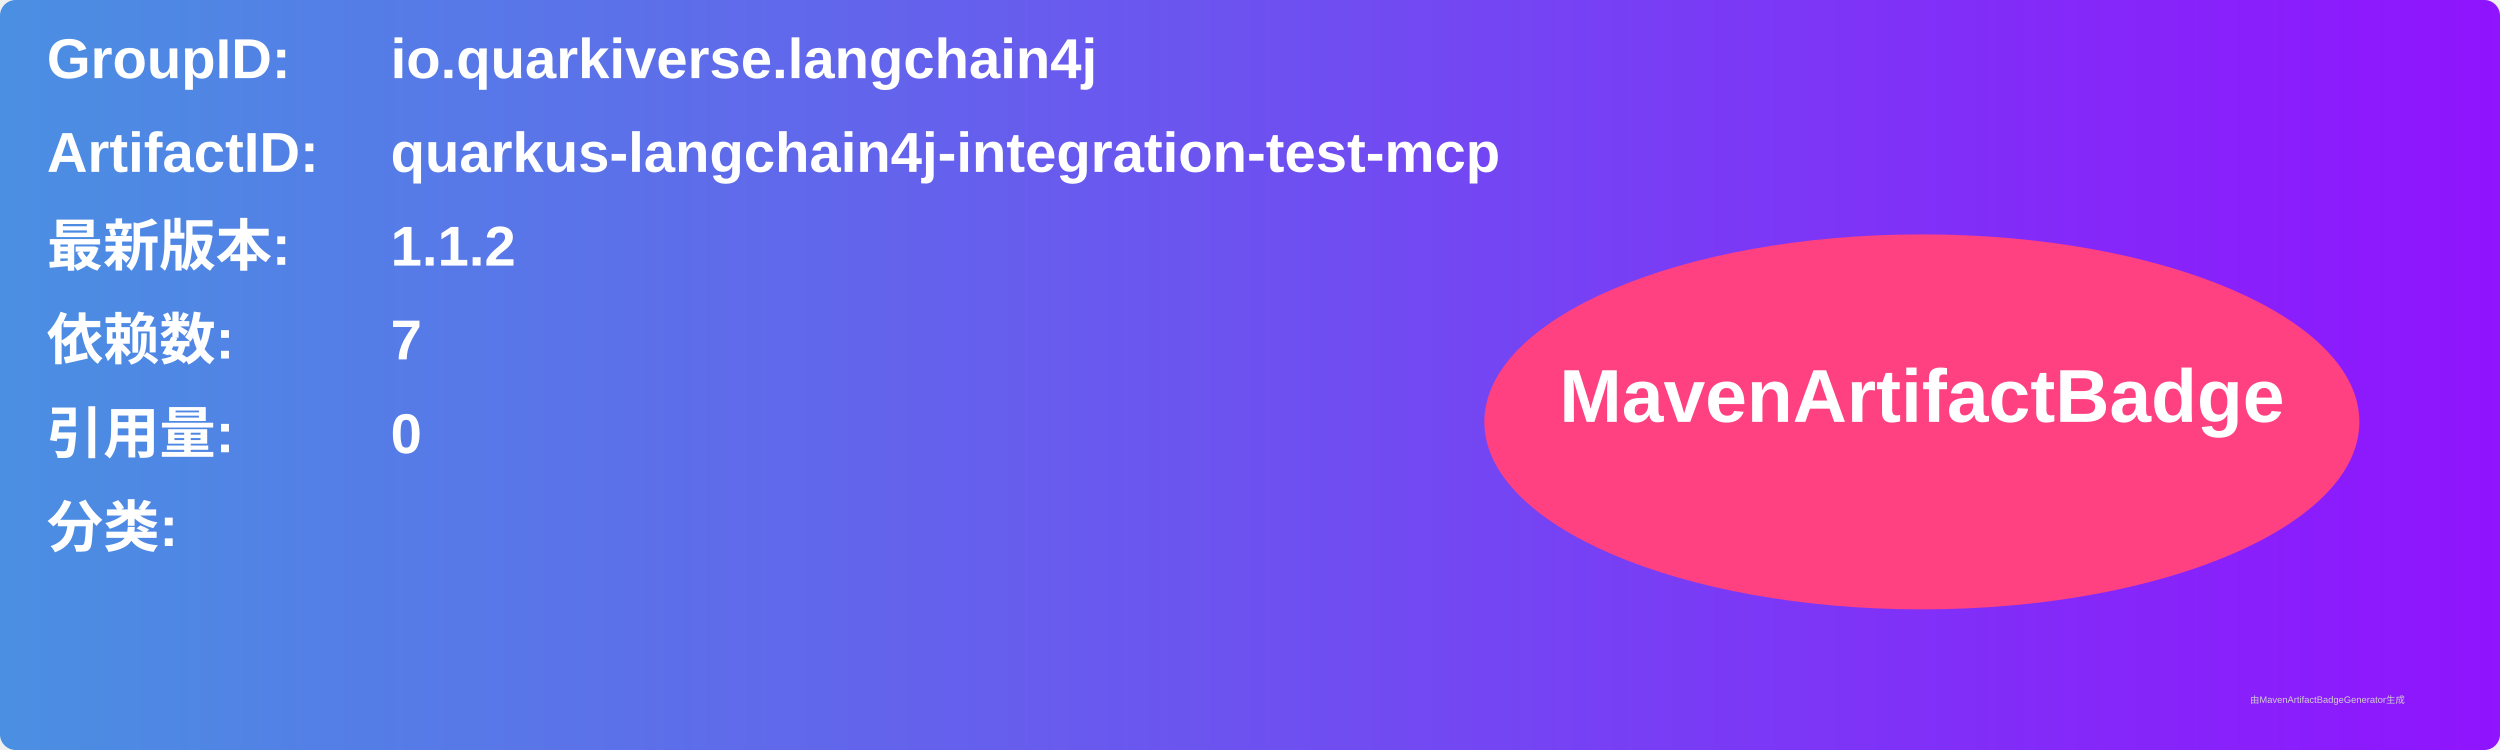
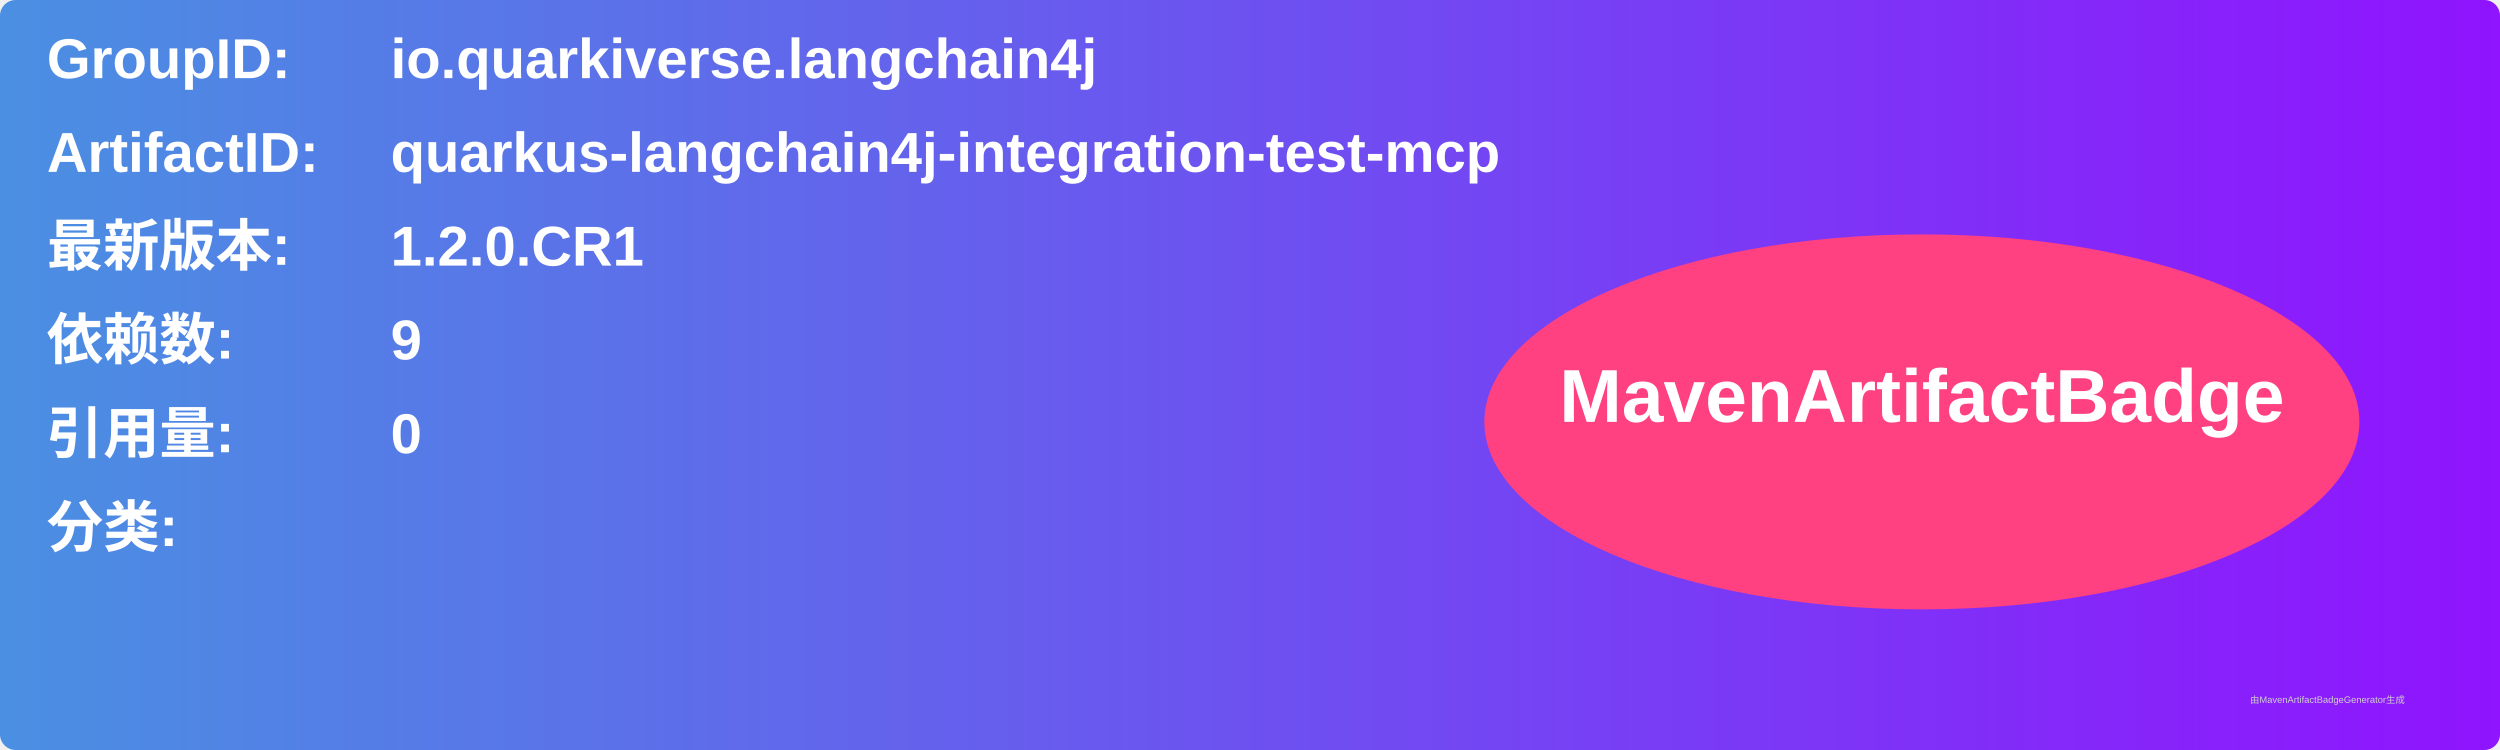
<svg xmlns="http://www.w3.org/2000/svg" width="800" height="240" viewBox="0 0 800 240">
  <linearGradient id="grad" x1="0%" y1="0%" x2="100%" y2="0%">
    <stop offset="0%" stop-color="#4a90e2" />
    <stop offset="100%" stop-color="#9013fe" />
  </linearGradient>
  <rect width="100%" height="100%" rx="5" ry="5" fill="url(#grad)" />
  <g transform="translate(15, 15)">
    <text x="0" y="10" font-family="Arial" font-size="18" fill="white" font-weight="bold" width="260">GroupID:</text>
    <text x="110" y="10" font-family="Arial" font-size="18" fill="white" font-weight="bold" width="460">io.quarkiverse.langchain4j</text>
    <text x="0" y="40" font-family="Arial" font-size="18" fill="white" font-weight="bold" width="260">ArtifactID:</text>
    <text x="110" y="40" font-family="Arial" font-size="18" fill="white" font-weight="bold" width="460">quarkus-langchain4j-integration-test-mcp</text>
    <text x="0" y="70" font-family="Arial" font-size="18" fill="white" font-weight="bold">最新版本:</text>
    <text x="110" y="70" font-family="Arial" font-size="18" fill="white" font-weight="bold">
-       <tspan font-weight="bold">1.1.2</tspan>
+       <tspan font-weight="bold">1.2.0.CR1</tspan>
    </text>
    <text x="0" y="100" font-family="Arial" font-size="18" fill="white" font-weight="bold">依赖数: </text>
    <text x="110" y="100" font-family="Arial" font-size="18" fill="white">
-       <tspan font-weight="bold">7</tspan>
+       <tspan font-weight="bold">9</tspan>
    </text>
    <text x="0" y="130" font-family="Arial" font-size="18" fill="white" font-weight="bold">引用量: </text>
    <text x="110" y="130" font-family="Arial" font-size="18" fill="white">
      <tspan font-weight="bold">0</tspan>
    </text>
    <text x="0" y="160" font-family="Arial" font-size="18" fill="white" font-weight="bold">分类:</text>
    <text x="10" y="190" font-family="Arial" font-size="10" fill="white">
      <tspan font-weight="bold" />
    </text>
    <ellipse cx="600" cy="120" rx="140" ry="60" fill="#ff4081" />
    <text x="600" y="120" text-anchor="middle" font-family="Arial" font-size="24" fill="white" font-weight="bold">MavenArtifactBadge</text>
  </g>
  <text x="720" y="225" font-family="Arial" font-size="3" fill="#d0d0d0">由MavenArtifactBadgeGenerator生成</text>
</svg>
